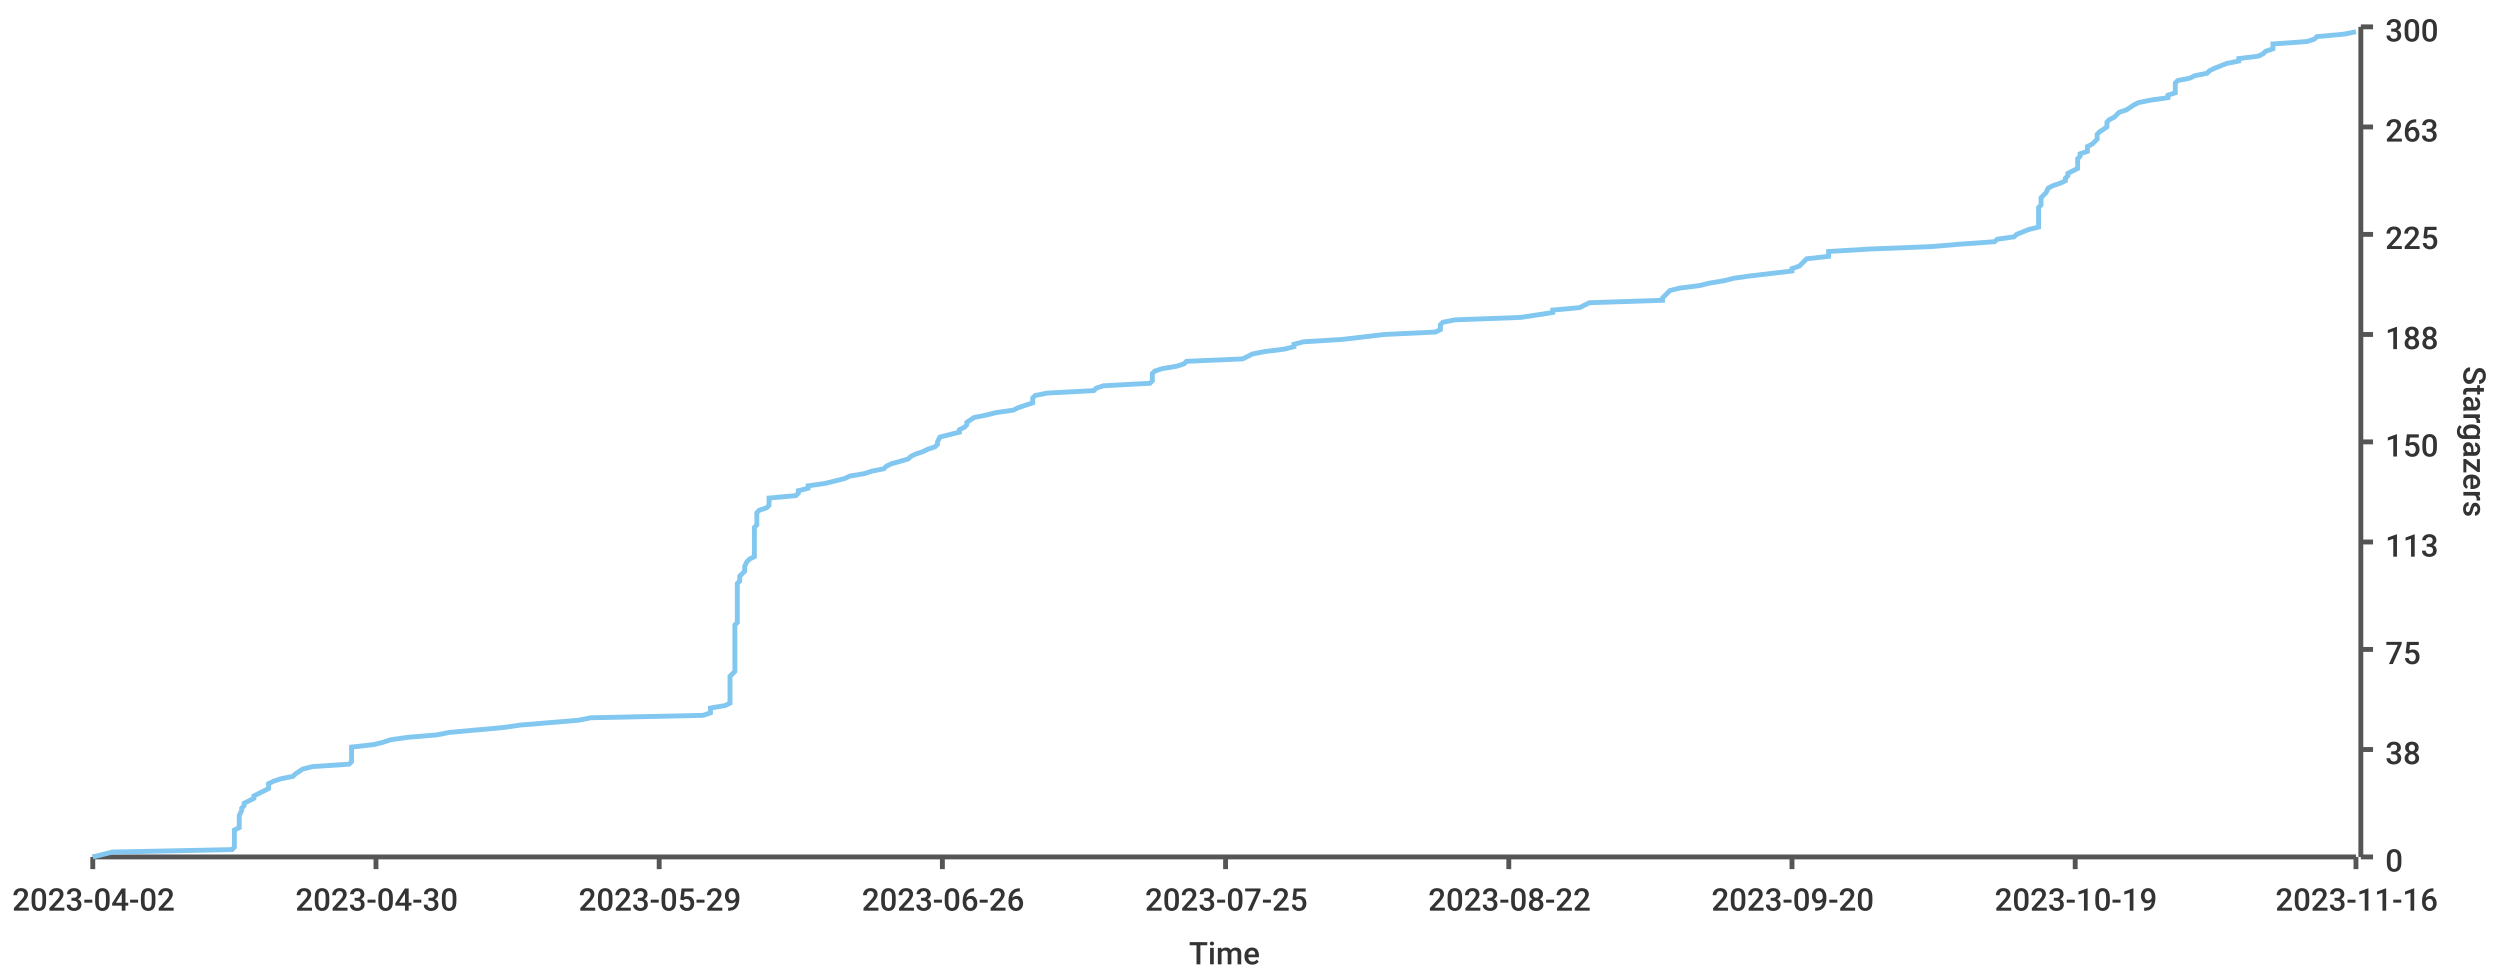
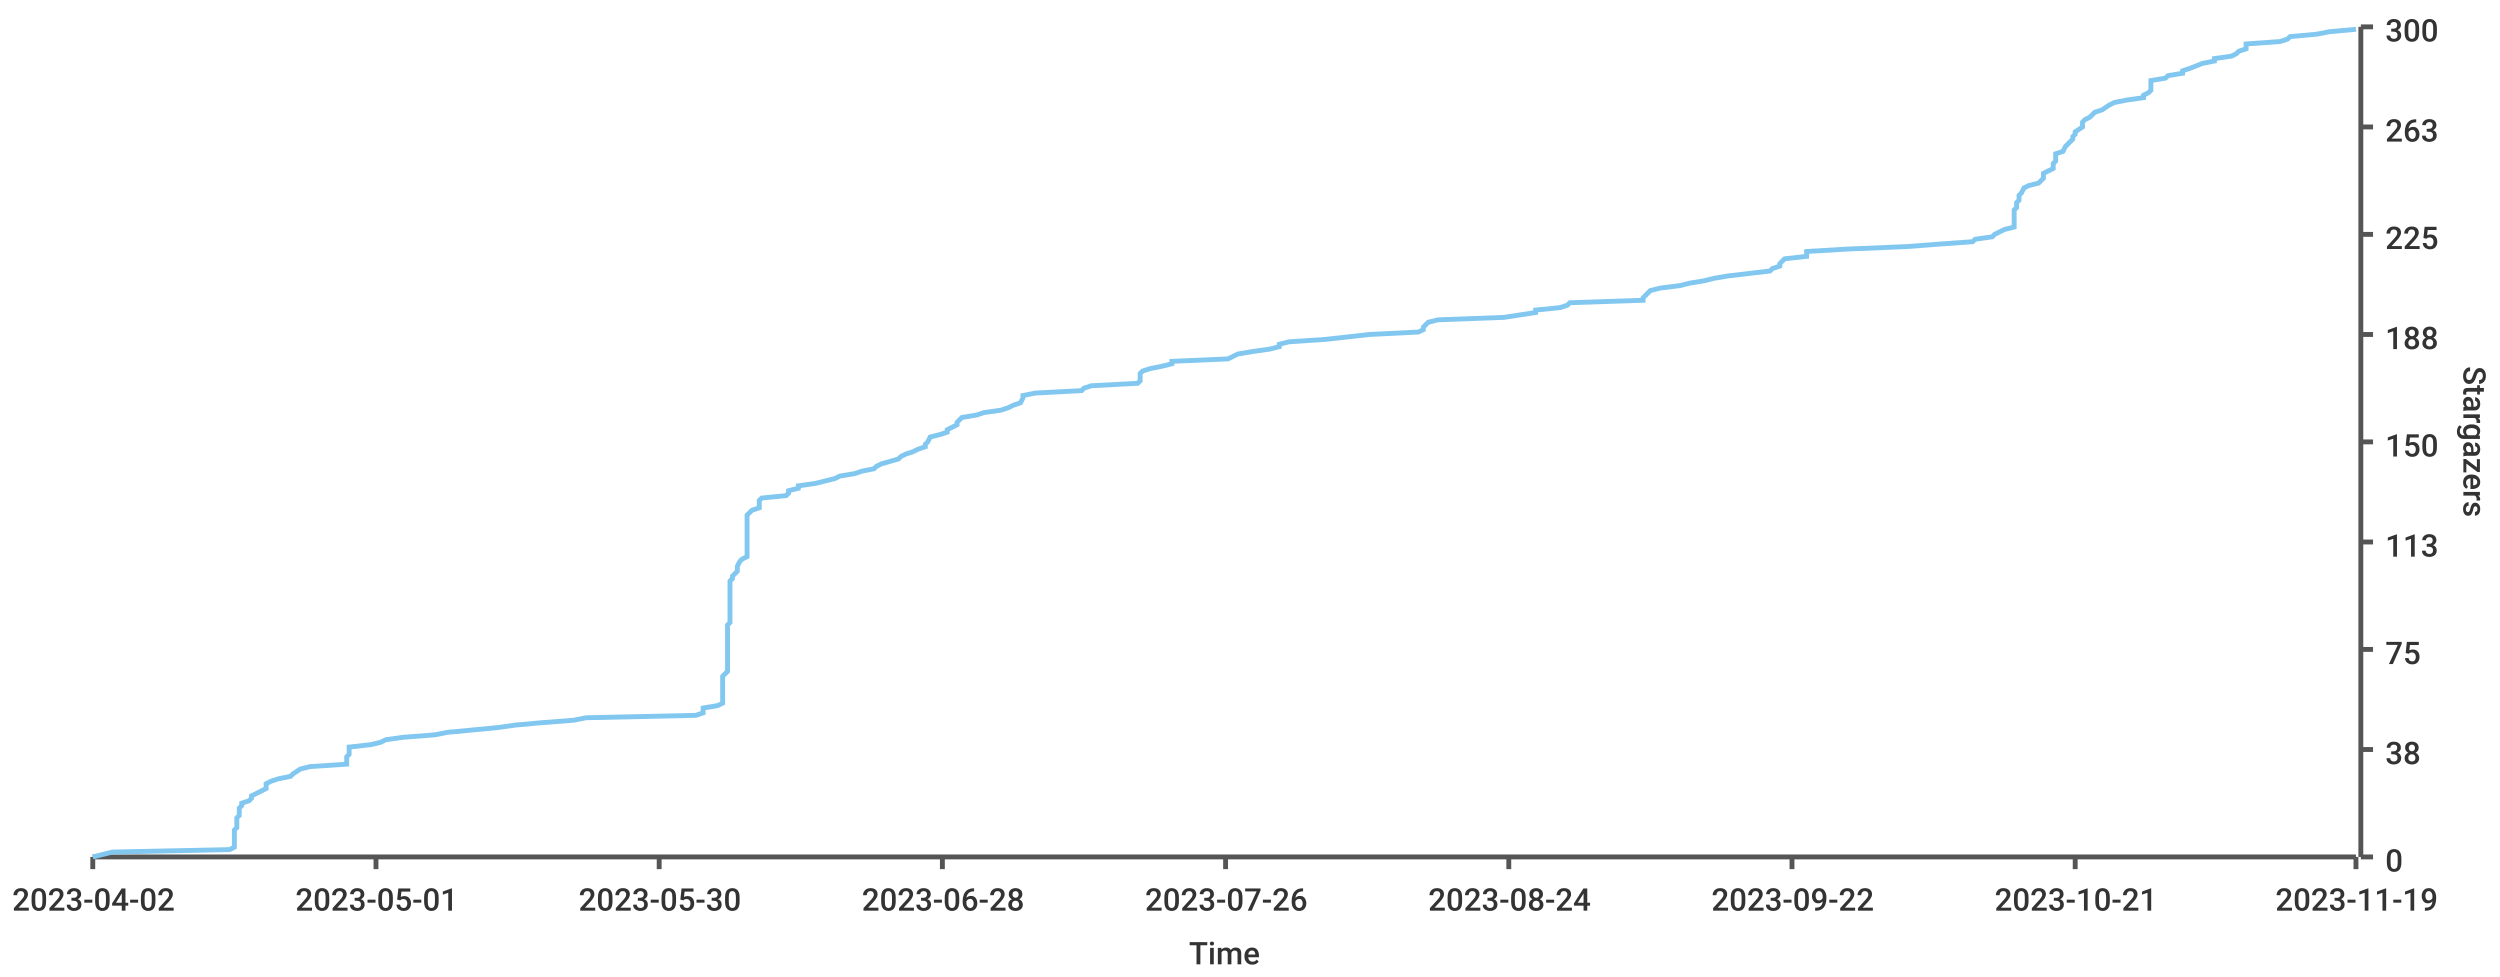
<svg xmlns="http://www.w3.org/2000/svg" width="1024" height="400">\n<path d="M 0 0 L 1024 0 L 1024 400 L 0 400 L 0 0" style="stroke-width:0;stroke:rgba(255,255,255,1.0);fill:rgba(255,255,255,1.0)" />
  <path d="M 38 11 L 965 11 L 965 351 L 38 351 L 38 11" style="stroke-width:0;stroke:rgba(255,255,255,1.0);fill:rgba(255,255,255,1.0)" />
  <path d="M 38 351 L 965 351" style="stroke-width:2;stroke:rgba(85,85,85,1.0);fill:none" />
  <path d="M 38 351 L 38 356" style="stroke-width:2;stroke:rgba(85,85,85,1.0);fill:none" />
  <text x="5" y="373" style="stroke-width:0;stroke:none;fill:rgba(51,51,51,1.0);font-size:12.8px;font-family:'Roboto Medium',sans-serif">2023-04-02</text>
  <path d="M 154 351 L 154 356" style="stroke-width:2;stroke:rgba(85,85,85,1.0);fill:none" />
-   <text x="121" y="373" style="stroke-width:0;stroke:none;fill:rgba(51,51,51,1.0);font-size:12.8px;font-family:'Roboto Medium',sans-serif">2023-04-30</text>
+   <text x="121" y="373" style="stroke-width:0;stroke:none;fill:rgba(51,51,51,1.0);font-size:12.8px;font-family:'Roboto Medium',sans-serif">2023-05-01</text>
  <path d="M 270 351 L 270 356" style="stroke-width:2;stroke:rgba(85,85,85,1.0);fill:none" />
-   <text x="237" y="373" style="stroke-width:0;stroke:none;fill:rgba(51,51,51,1.0);font-size:12.8px;font-family:'Roboto Medium',sans-serif">2023-05-29</text>
+   <text x="237" y="373" style="stroke-width:0;stroke:none;fill:rgba(51,51,51,1.0);font-size:12.8px;font-family:'Roboto Medium',sans-serif">2023-05-30</text>
  <path d="M 386 351 L 386 356" style="stroke-width:2;stroke:rgba(85,85,85,1.0);fill:none" />
-   <text x="353" y="373" style="stroke-width:0;stroke:none;fill:rgba(51,51,51,1.0);font-size:12.8px;font-family:'Roboto Medium',sans-serif">2023-06-26</text>
+   <text x="353" y="373" style="stroke-width:0;stroke:none;fill:rgba(51,51,51,1.0);font-size:12.8px;font-family:'Roboto Medium',sans-serif">2023-06-28</text>
  <path d="M 502 351 L 502 356" style="stroke-width:2;stroke:rgba(85,85,85,1.0);fill:none" />
-   <text x="469" y="373" style="stroke-width:0;stroke:none;fill:rgba(51,51,51,1.0);font-size:12.8px;font-family:'Roboto Medium',sans-serif">2023-07-25</text>
+   <text x="469" y="373" style="stroke-width:0;stroke:none;fill:rgba(51,51,51,1.0);font-size:12.8px;font-family:'Roboto Medium',sans-serif">2023-07-26</text>
  <path d="M 618 351 L 618 356" style="stroke-width:2;stroke:rgba(85,85,85,1.0);fill:none" />
-   <text x="585" y="373" style="stroke-width:0;stroke:none;fill:rgba(51,51,51,1.0);font-size:12.8px;font-family:'Roboto Medium',sans-serif">2023-08-22</text>
+   <text x="585" y="373" style="stroke-width:0;stroke:none;fill:rgba(51,51,51,1.0);font-size:12.8px;font-family:'Roboto Medium',sans-serif">2023-08-24</text>
  <path d="M 734 351 L 734 356" style="stroke-width:2;stroke:rgba(85,85,85,1.0);fill:none" />
-   <text x="701" y="373" style="stroke-width:0;stroke:none;fill:rgba(51,51,51,1.0);font-size:12.8px;font-family:'Roboto Medium',sans-serif">2023-09-20</text>
+   <text x="701" y="373" style="stroke-width:0;stroke:none;fill:rgba(51,51,51,1.0);font-size:12.8px;font-family:'Roboto Medium',sans-serif">2023-09-22</text>
  <path d="M 850 351 L 850 356" style="stroke-width:2;stroke:rgba(85,85,85,1.0);fill:none" />
-   <text x="817" y="373" style="stroke-width:0;stroke:none;fill:rgba(51,51,51,1.0);font-size:12.8px;font-family:'Roboto Medium',sans-serif">2023-10-19</text>
+   <text x="817" y="373" style="stroke-width:0;stroke:none;fill:rgba(51,51,51,1.0);font-size:12.8px;font-family:'Roboto Medium',sans-serif">2023-10-21</text>
  <path d="M 965 351 L 965 356" style="stroke-width:2;stroke:rgba(85,85,85,1.0);fill:none" />
-   <text x="932" y="373" style="stroke-width:0;stroke:none;fill:rgba(51,51,51,1.0);font-size:12.8px;font-family:'Roboto Medium',sans-serif">2023-11-16</text>
+   <text x="932" y="373" style="stroke-width:0;stroke:none;fill:rgba(51,51,51,1.0);font-size:12.8px;font-family:'Roboto Medium',sans-serif">2023-11-19</text>
  <text x="487" y="395" style="stroke-width:0;stroke:none;fill:rgba(51,51,51,1.0);font-size:12.8px;font-family:'Roboto Medium',sans-serif">Time</text>
  <path d="M 967 351 L 967 11" style="stroke-width:2;stroke:rgba(85,85,85,1.0);fill:none" />
  <path d="M 967 351 L 972 351" style="stroke-width:2;stroke:rgba(85,85,85,1.0);fill:none" />
  <text x="977" y="357" style="stroke-width:0;stroke:none;fill:rgba(51,51,51,1.0);font-size:12.8px;font-family:'Roboto Medium',sans-serif">0</text>
  <path d="M 967 307 L 972 307" style="stroke-width:2;stroke:rgba(85,85,85,1.0);fill:none" />
  <text x="977" y="313" style="stroke-width:0;stroke:none;fill:rgba(51,51,51,1.0);font-size:12.8px;font-family:'Roboto Medium',sans-serif">38</text>
  <path d="M 967 266 L 972 266" style="stroke-width:2;stroke:rgba(85,85,85,1.0);fill:none" />
  <text x="977" y="272" style="stroke-width:0;stroke:none;fill:rgba(51,51,51,1.0);font-size:12.8px;font-family:'Roboto Medium',sans-serif">75</text>
  <path d="M 967 222 L 972 222" style="stroke-width:2;stroke:rgba(85,85,85,1.0);fill:none" />
  <text x="977" y="228" style="stroke-width:0;stroke:none;fill:rgba(51,51,51,1.0);font-size:12.8px;font-family:'Roboto Medium',sans-serif">113</text>
  <path d="M 967 181 L 972 181" style="stroke-width:2;stroke:rgba(85,85,85,1.0);fill:none" />
  <text x="977" y="187" style="stroke-width:0;stroke:none;fill:rgba(51,51,51,1.0);font-size:12.8px;font-family:'Roboto Medium',sans-serif">150</text>
  <path d="M 967 137 L 972 137" style="stroke-width:2;stroke:rgba(85,85,85,1.0);fill:none" />
  <text x="977" y="143" style="stroke-width:0;stroke:none;fill:rgba(51,51,51,1.0);font-size:12.8px;font-family:'Roboto Medium',sans-serif">188</text>
  <path d="M 967 96 L 972 96" style="stroke-width:2;stroke:rgba(85,85,85,1.0);fill:none" />
  <text x="977" y="102" style="stroke-width:0;stroke:none;fill:rgba(51,51,51,1.0);font-size:12.8px;font-family:'Roboto Medium',sans-serif">225</text>
  <path d="M 967 52 L 972 52" style="stroke-width:2;stroke:rgba(85,85,85,1.0);fill:none" />
  <text x="977" y="58" style="stroke-width:0;stroke:none;fill:rgba(51,51,51,1.0);font-size:12.8px;font-family:'Roboto Medium',sans-serif">263</text>
  <path d="M 967 11 L 972 11" style="stroke-width:2;stroke:rgba(85,85,85,1.0);fill:none" />
  <text x="977" y="17" style="stroke-width:0;stroke:none;fill:rgba(51,51,51,1.0);font-size:12.8px;font-family:'Roboto Medium',sans-serif">300</text>
  <text x="1009" y="150" style="stroke-width:0;stroke:none;fill:rgba(51,51,51,1.0);font-size:12.8px;font-family:'Roboto Medium',sans-serif" transform="rotate(90.00,1009,150)">Stargazers</text>
-   <path d="M 38 351 L 46 349 L 95 348 L 96 347 L 96 346 L 96 345 L 96 344 L 96 343 L 96 341 L 96 340 L 98 339 L 98 338 L 98 337 L 98 336 L 98 335 L 98 334 L 99 332 L 99 331 L 100 330 L 100 329 L 102 328 L 104 327 L 104 326 L 108 324 L 110 323 L 110 322 L 110 321 L 112 320 L 115 319 L 120 318 L 121 317 L 124 315 L 128 314 L 143 313 L 144 312 L 144 311 L 144 310 L 144 309 L 144 307 L 144 306 L 153 305 L 157 304 L 160 303 L 167 302 L 179 301 L 184 300 L 206 298 L 213 297 L 225 296 L 237 295 L 242 294 L 288 293 L 291 292 L 291 290 L 297 289 L 299 288 L 299 287 L 299 286 L 299 285 L 299 284 L 299 283 L 299 281 L 299 280 L 299 279 L 299 278 L 299 277 L 300 276 L 301 275 L 301 273 L 301 272 L 301 271 L 301 270 L 301 269 L 301 268 L 301 267 L 301 266 L 301 264 L 301 263 L 301 262 L 301 261 L 301 260 L 301 259 L 301 258 L 301 256 L 302 255 L 302 254 L 302 253 L 302 252 L 302 251 L 302 250 L 302 249 L 302 247 L 302 246 L 302 245 L 302 244 L 302 243 L 302 242 L 302 241 L 302 239 L 303 238 L 303 237 L 303 236 L 304 235 L 305 234 L 305 233 L 305 232 L 306 230 L 307 229 L 309 228 L 309 227 L 309 226 L 309 225 L 309 224 L 309 222 L 309 221 L 309 220 L 309 219 L 309 218 L 309 217 L 309 216 L 310 215 L 310 213 L 310 212 L 310 211 L 310 210 L 311 209 L 314 208 L 315 207 L 315 205 L 315 204 L 326 203 L 327 202 L 327 201 L 331 200 L 331 199 L 338 198 L 346 196 L 348 195 L 354 194 L 357 193 L 362 192 L 363 191 L 365 190 L 372 188 L 373 187 L 375 186 L 378 185 L 380 184 L 383 183 L 384 182 L 384 181 L 385 179 L 389 178 L 393 177 L 393 176 L 395 175 L 396 174 L 396 173 L 399 171 L 404 170 L 408 169 L 415 168 L 417 167 L 420 166 L 423 165 L 423 163 L 424 162 L 429 161 L 448 160 L 449 159 L 452 158 L 471 157 L 472 156 L 472 154 L 472 153 L 473 152 L 476 151 L 482 150 L 485 149 L 486 148 L 509 147 L 513 145 L 518 144 L 526 143 L 530 142 L 530 141 L 534 140 L 550 139 L 567 137 L 588 136 L 590 135 L 590 134 L 590 133 L 591 132 L 596 131 L 623 130 L 636 128 L 636 127 L 647 126 L 649 125 L 651 124 L 681 123 L 681 122 L 683 120 L 684 119 L 688 118 L 696 117 L 700 116 L 706 115 L 710 114 L 717 113 L 734 111 L 734 110 L 737 109 L 738 108 L 739 107 L 740 106 L 749 105 L 749 103 L 766 102 L 791 101 L 803 100 L 817 99 L 818 98 L 825 97 L 826 96 L 831 94 L 835 93 L 835 92 L 835 91 L 835 90 L 835 89 L 835 88 L 835 86 L 835 85 L 836 84 L 836 83 L 836 82 L 836 81 L 837 80 L 838 79 L 839 77 L 841 76 L 844 75 L 846 74 L 846 73 L 847 72 L 847 71 L 851 69 L 851 68 L 851 67 L 851 66 L 851 65 L 852 64 L 852 63 L 855 62 L 855 60 L 857 59 L 858 58 L 859 57 L 859 56 L 859 55 L 860 54 L 863 52 L 863 51 L 863 50 L 864 49 L 866 48 L 867 47 L 868 46 L 871 45 L 874 43 L 876 42 L 881 41 L 888 40 L 888 39 L 891 38 L 891 37 L 891 35 L 891 34 L 892 33 L 897 32 L 899 31 L 904 30 L 905 29 L 907 28 L 912 26 L 917 25 L 917 24 L 925 23 L 927 22 L 928 21 L 931 20 L 931 18 L 945 17 L 948 16 L 949 15 L 960 14 L 965 13" style="stroke-width:2;stroke:rgba(129,199,239,1.0);fill:none" />
+   <path d="M 38 351 L 46 349 L 94 348 L 96 347 L 96 346 L 96 345 L 96 344 L 96 343 L 96 341 L 96 340 L 97 339 L 97 338 L 97 337 L 97 336 L 97 335 L 98 334 L 98 332 L 98 331 L 99 330 L 99 329 L 102 328 L 103 327 L 103 326 L 107 324 L 109 323 L 109 322 L 109 321 L 111 320 L 114 319 L 119 318 L 120 317 L 123 315 L 127 314 L 142 313 L 142 312 L 142 311 L 142 310 L 143 309 L 143 307 L 143 306 L 152 305 L 156 304 L 158 303 L 165 302 L 178 301 L 183 300 L 204 298 L 211 297 L 222 296 L 235 295 L 240 294 L 285 293 L 288 292 L 288 290 L 294 289 L 296 288 L 296 287 L 296 286 L 296 285 L 296 284 L 296 283 L 296 281 L 296 280 L 296 279 L 296 278 L 296 277 L 297 276 L 298 275 L 298 273 L 298 272 L 298 271 L 298 270 L 298 269 L 298 268 L 298 267 L 298 266 L 298 264 L 298 263 L 298 262 L 298 261 L 298 260 L 298 259 L 298 258 L 298 256 L 299 255 L 299 254 L 299 253 L 299 252 L 299 251 L 299 250 L 299 249 L 299 247 L 299 246 L 299 245 L 299 244 L 299 243 L 299 242 L 299 241 L 299 239 L 299 238 L 300 237 L 300 236 L 301 235 L 302 234 L 302 233 L 302 232 L 303 230 L 304 229 L 306 228 L 306 227 L 306 226 L 306 225 L 306 224 L 306 222 L 306 221 L 306 220 L 306 219 L 306 218 L 306 217 L 306 216 L 306 215 L 306 213 L 306 212 L 306 211 L 307 210 L 308 209 L 311 208 L 311 207 L 311 205 L 312 204 L 322 203 L 323 202 L 323 201 L 327 200 L 327 199 L 334 198 L 342 196 L 344 195 L 350 194 L 353 193 L 358 192 L 359 191 L 361 190 L 368 188 L 369 187 L 371 186 L 374 185 L 376 184 L 379 183 L 379 182 L 380 181 L 381 179 L 385 178 L 388 177 L 388 176 L 390 175 L 392 174 L 392 173 L 394 171 L 400 170 L 403 169 L 410 168 L 413 167 L 415 166 L 418 165 L 419 163 L 419 162 L 424 161 L 443 160 L 444 159 L 447 158 L 466 157 L 467 156 L 467 154 L 467 153 L 468 152 L 471 151 L 476 150 L 480 149 L 480 148 L 503 147 L 507 145 L 513 144 L 520 143 L 524 142 L 524 141 L 528 140 L 543 139 L 561 137 L 581 136 L 583 135 L 583 134 L 584 133 L 585 132 L 589 131 L 616 130 L 629 128 L 629 127 L 639 126 L 642 125 L 643 124 L 673 123 L 673 122 L 675 120 L 676 119 L 680 118 L 688 117 L 692 116 L 698 115 L 702 114 L 708 113 L 725 111 L 726 110 L 729 109 L 729 108 L 730 107 L 731 106 L 740 105 L 740 103 L 757 102 L 781 101 L 794 100 L 808 99 L 809 98 L 816 97 L 817 96 L 821 94 L 825 93 L 825 92 L 825 91 L 825 90 L 825 89 L 825 88 L 825 86 L 826 85 L 826 84 L 826 83 L 827 82 L 827 81 L 827 80 L 828 79 L 829 77 L 831 76 L 835 75 L 836 74 L 837 73 L 837 72 L 837 71 L 841 69 L 841 68 L 841 67 L 842 66 L 842 65 L 842 64 L 842 63 L 845 62 L 846 60 L 847 59 L 848 58 L 849 57 L 849 56 L 850 55 L 850 54 L 853 52 L 853 51 L 853 50 L 854 49 L 856 48 L 857 47 L 858 46 L 861 45 L 864 43 L 866 42 L 871 41 L 878 40 L 878 39 L 880 38 L 881 37 L 881 35 L 881 34 L 881 33 L 887 32 L 888 31 L 894 30 L 894 29 L 897 28 L 902 26 L 907 25 L 907 24 L 914 23 L 916 22 L 917 21 L 920 20 L 920 18 L 934 17 L 937 16 L 938 15 L 949 14 L 954 13 L 965 12" style="stroke-width:2;stroke:rgba(129,199,239,1.0);fill:none" />
</svg>
